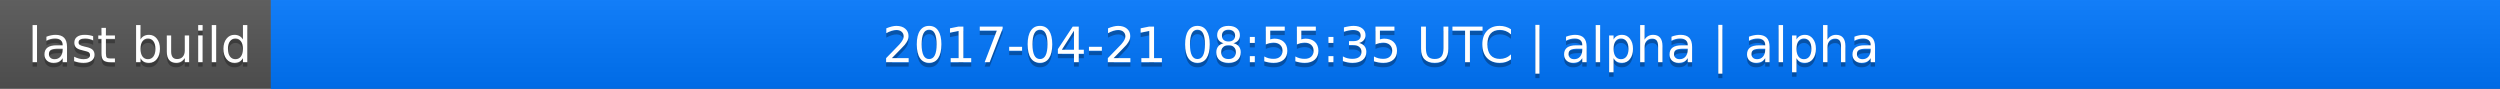
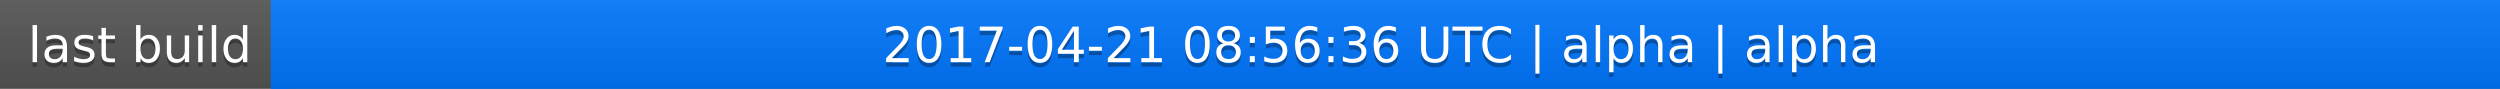
<svg xmlns="http://www.w3.org/2000/svg" width="563" height="20">
  <linearGradient id="a" x2="0" y2="100%">
    <stop offset="0" stop-color="#bbb" stop-opacity=".1" />
    <stop offset="1" stop-opacity=".1" />
  </linearGradient>
  <rect rx="0" width="563" height="20" fill="#555" />
  <rect rx="0" x="61" width="502" height="20" fill="#07f" />
  <path fill="#07f" d="M61 0h4v20h-4z" />
  <rect rx="0" width="563" height="20" fill="url(#a)" />
  <g fill="#fff" text-anchor="middle" font-family="DejaVu Sans,Verdana,Geneva,sans-serif" font-size="11">
    <text x="31.5" y="15" fill="#010101" fill-opacity=".3">last build</text>
    <text x="31.5" y="14">last build</text>
-     <text x="311" y="15" fill="#010101" fill-opacity=".3">2017-04-21 08:55:35 UTC | alpha | alpha</text>
-     <text x="311" y="14">2017-04-21 08:55:35 UTC | alpha | alpha</text>
+     <text x="311" y="15" fill="#010101" fill-opacity=".3">2017-04-21 08:56:36 UTC | alpha | alpha</text>
+     <text x="311" y="14">2017-04-21 08:56:36 UTC | alpha | alpha</text>
  </g>
</svg>
